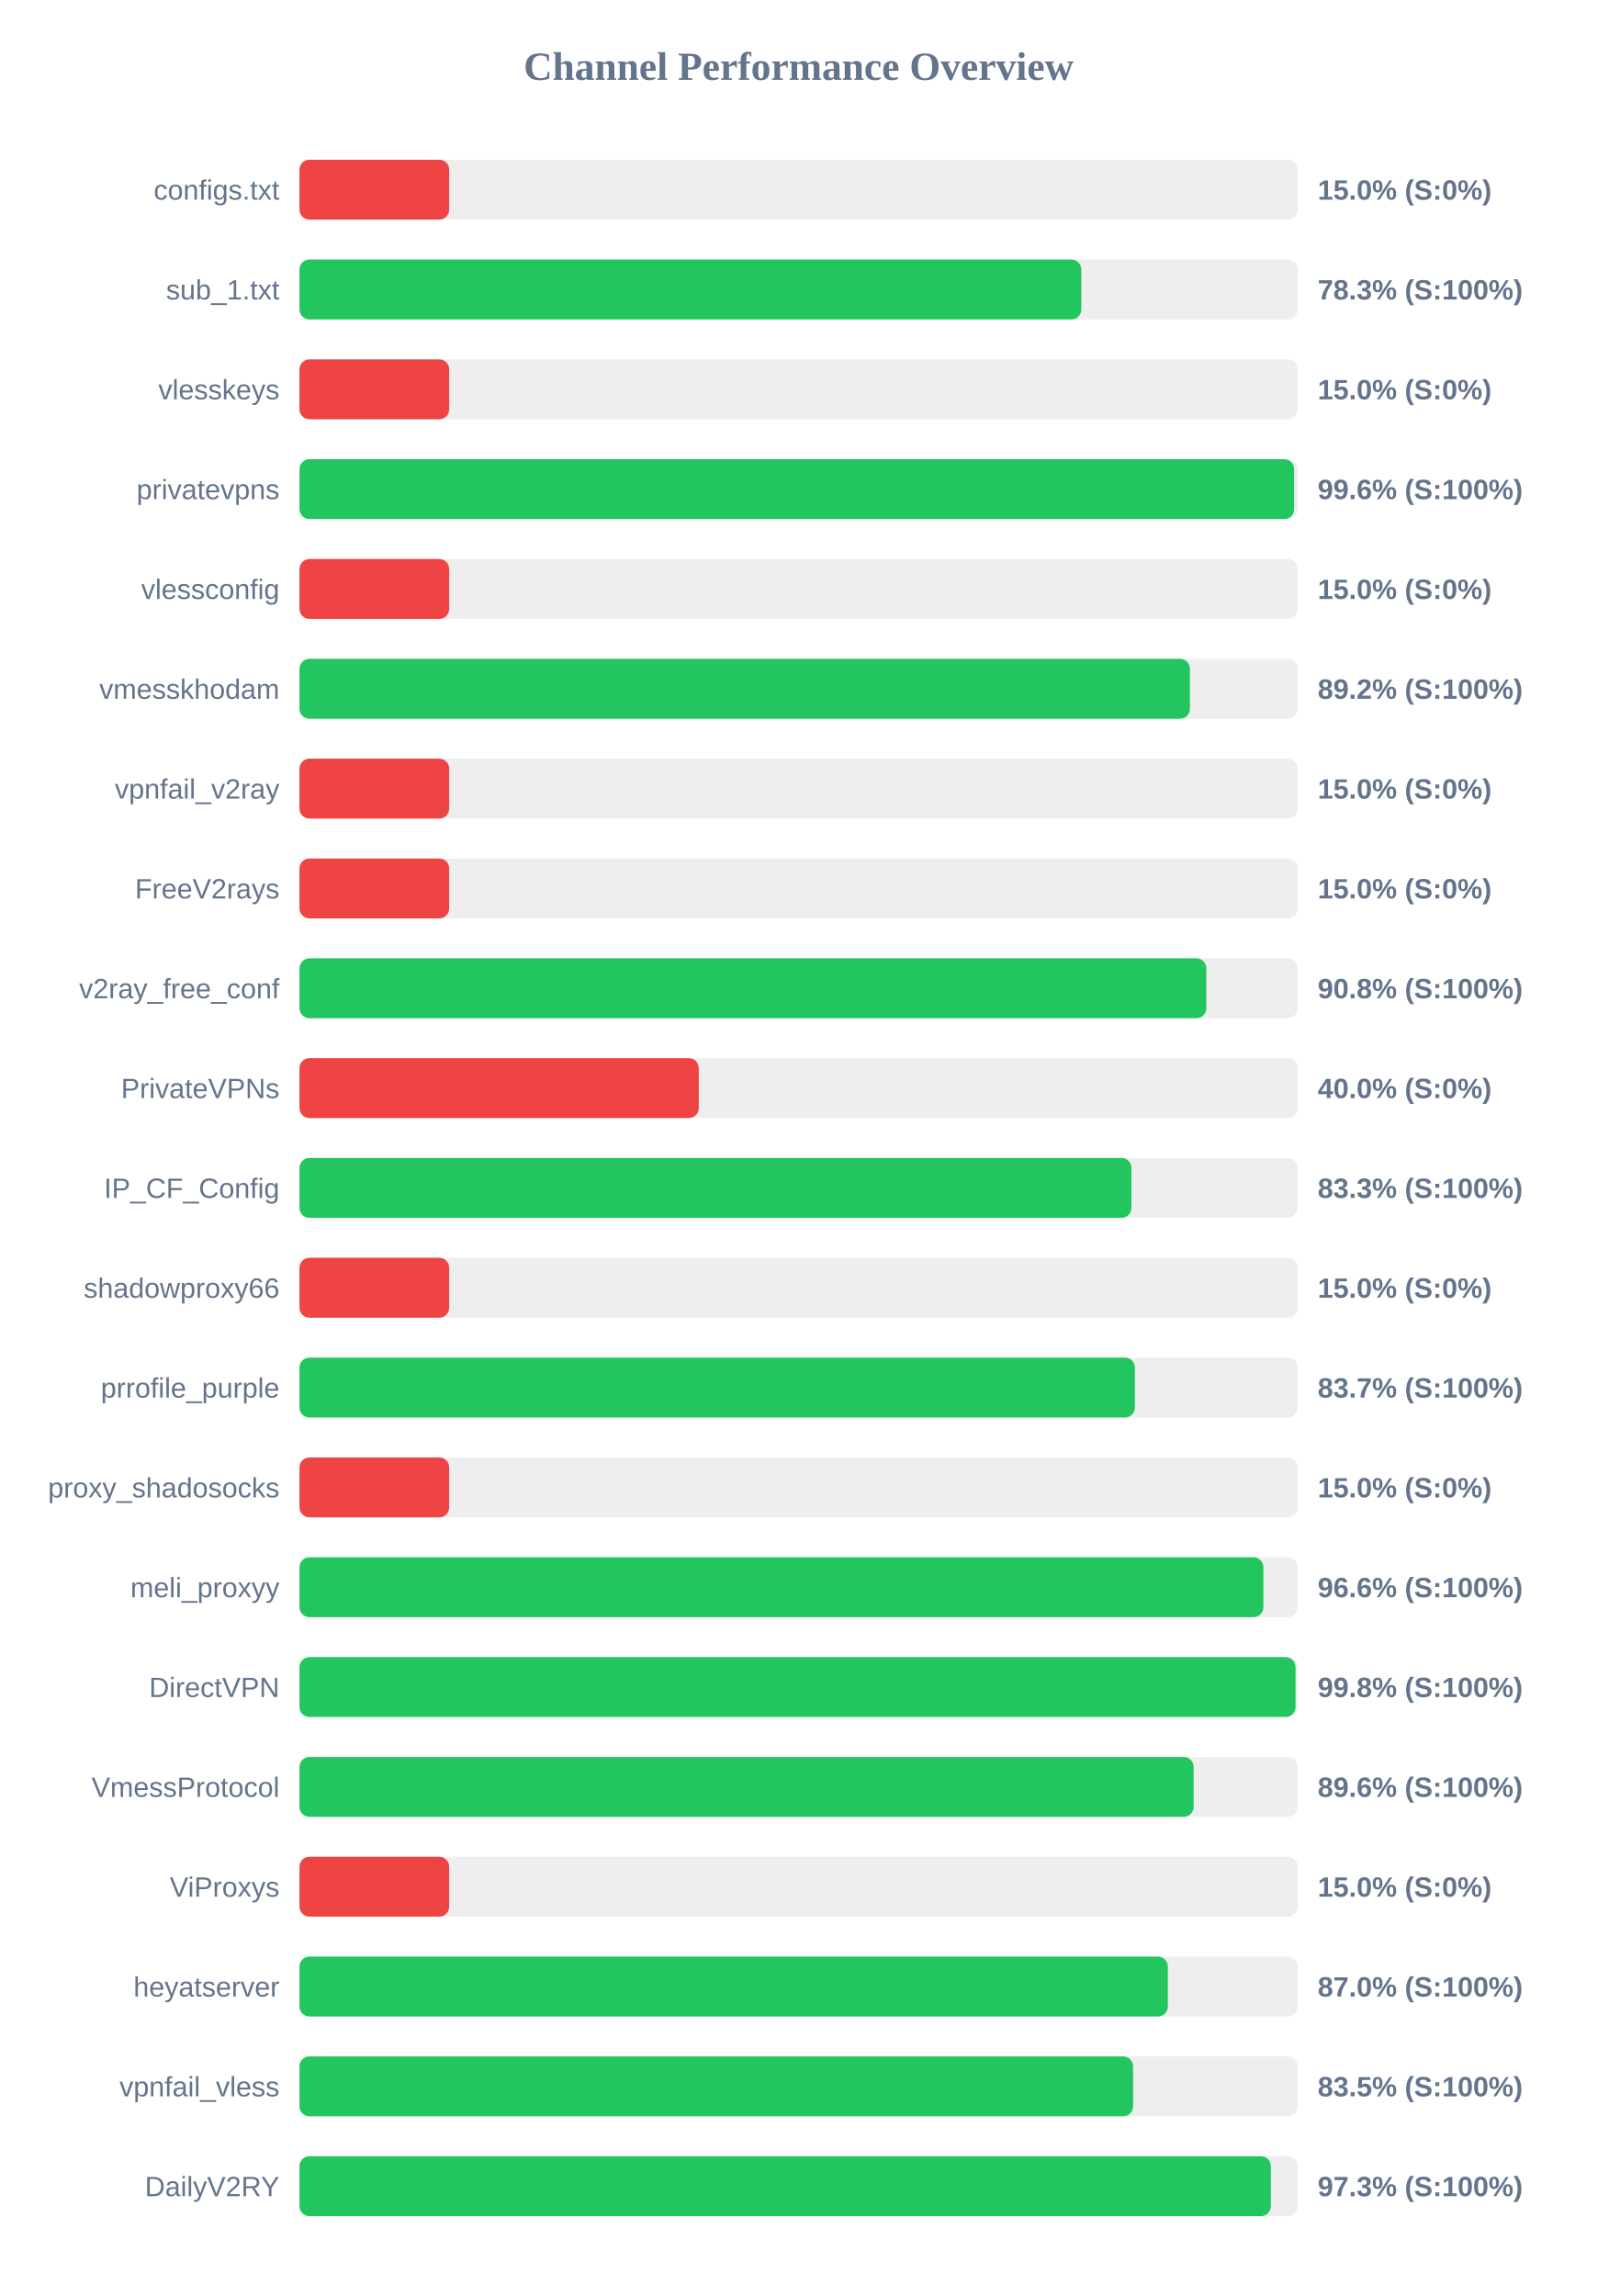
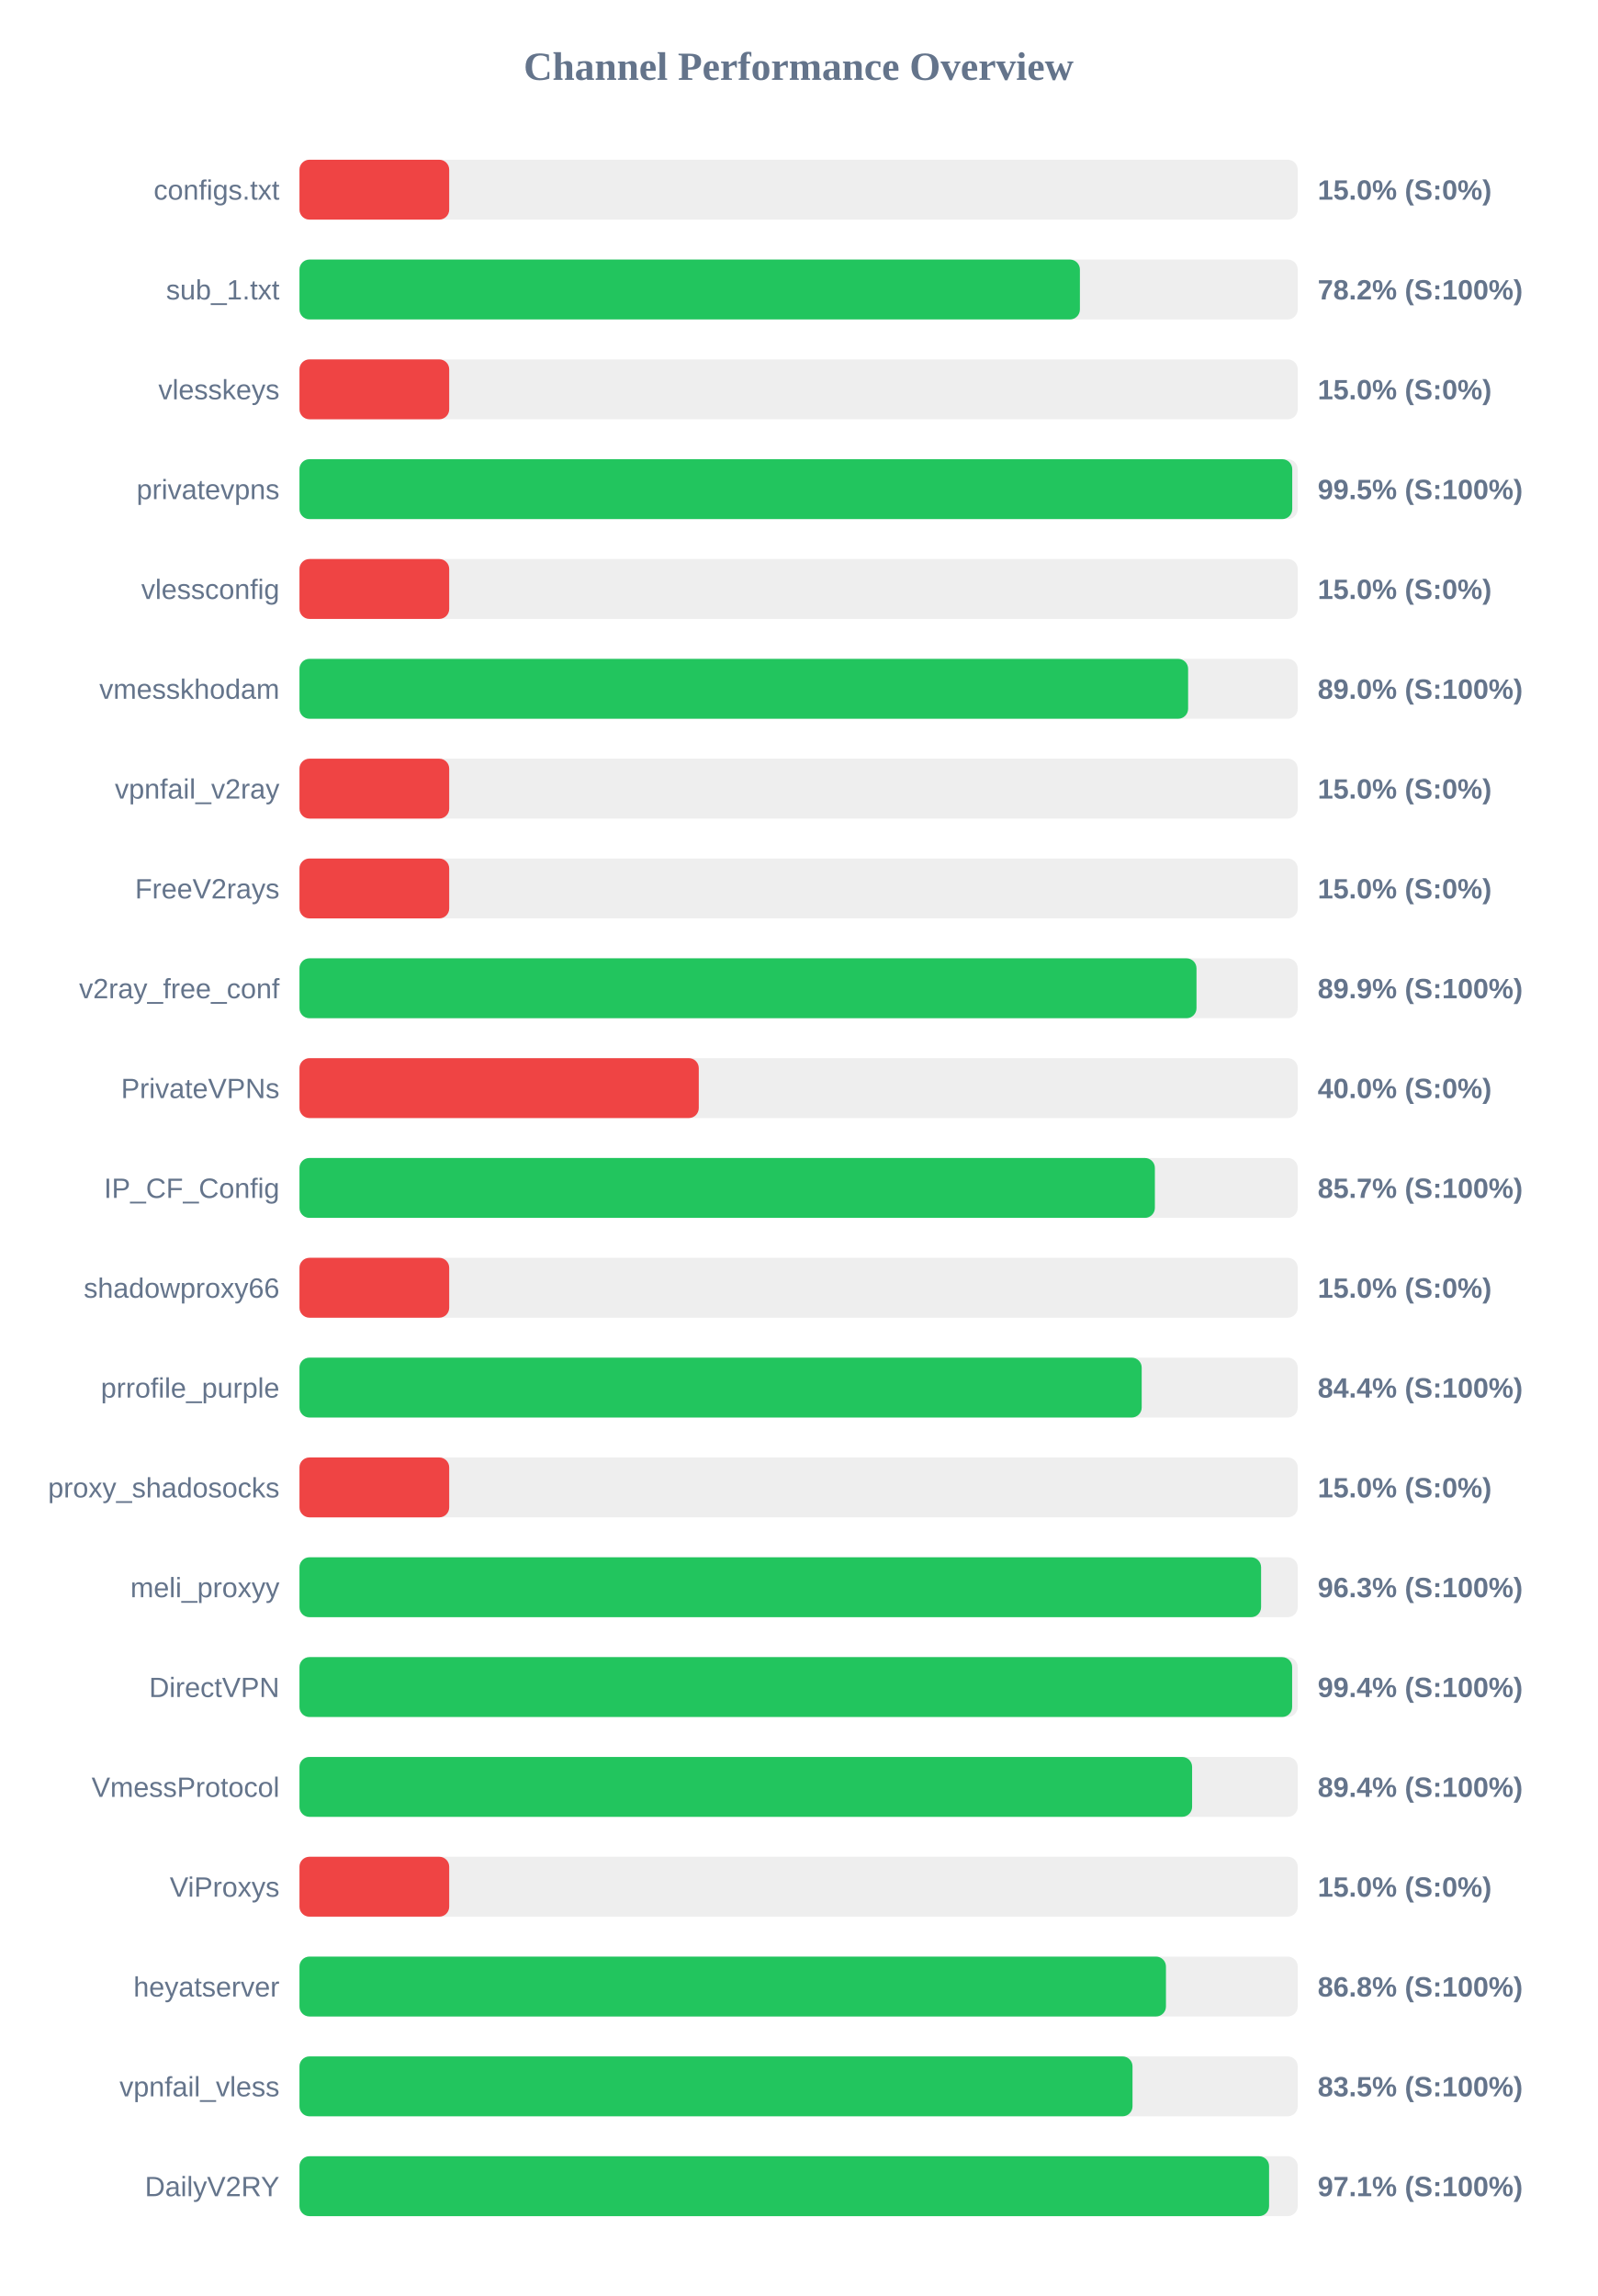
<svg xmlns="http://www.w3.org/2000/svg" width="800" height="1150" version="1.1">
  <style>
        .row { font: 14px Arial; fill: #64748b; }
        .score { font: bold 14px Arial; fill: #64748b; }
    </style>
  <text x="400" y="40" text-anchor="middle" font-size="20px" font-weight="bold" fill="#64748b">Channel Performance Overview</text>
  <rect x="150" y="80" width="500" height="30" fill="#eee" rx="5" />
  <rect x="150" y="80" width="75.0" height="30" fill="#ef4444" rx="5" />
  <text x="140" y="100" text-anchor="end" class="row">configs.txt</text>
  <text x="660" y="100" text-anchor="start" class="score">15.0% (S:0%)</text>
  <rect x="150" y="130" width="500" height="30" fill="#eee" rx="5" />
-   <rect x="150" y="130" width="391.6" height="30" fill="#22c55e" rx="5" />
+   <rect x="150" y="130" width="390.9" height="30" fill="#22c55e" rx="5" />
  <text x="140" y="150" text-anchor="end" class="row">sub_1.txt</text>
-   <text x="660" y="150" text-anchor="start" class="score">78.3% (S:100%)</text>
+   <text x="660" y="150" text-anchor="start" class="score">78.2% (S:100%)</text>
  <rect x="150" y="180" width="500" height="30" fill="#eee" rx="5" />
  <rect x="150" y="180" width="75.0" height="30" fill="#ef4444" rx="5" />
  <text x="140" y="200" text-anchor="end" class="row">vlesskeys</text>
  <text x="660" y="200" text-anchor="start" class="score">15.0% (S:0%)</text>
  <rect x="150" y="230" width="500" height="30" fill="#eee" rx="5" />
-   <rect x="150" y="230" width="498.2" height="30" fill="#22c55e" rx="5" />
+   <rect x="150" y="230" width="497.25" height="30" fill="#22c55e" rx="5" />
  <text x="140" y="250" text-anchor="end" class="row">privatevpns</text>
-   <text x="660" y="250" text-anchor="start" class="score">99.6% (S:100%)</text>
+   <text x="660" y="250" text-anchor="start" class="score">99.5% (S:100%)</text>
  <rect x="150" y="280" width="500" height="30" fill="#eee" rx="5" />
  <rect x="150" y="280" width="75.0" height="30" fill="#ef4444" rx="5" />
  <text x="140" y="300" text-anchor="end" class="row">vlessconfig</text>
  <text x="660" y="300" text-anchor="start" class="score">15.0% (S:0%)</text>
  <rect x="150" y="330" width="500" height="30" fill="#eee" rx="5" />
-   <rect x="150" y="330" width="446.0" height="30" fill="#22c55e" rx="5" />
+   <rect x="150" y="330" width="445.1" height="30" fill="#22c55e" rx="5" />
  <text x="140" y="350" text-anchor="end" class="row">vmesskhodam</text>
-   <text x="660" y="350" text-anchor="start" class="score">89.2% (S:100%)</text>
+   <text x="660" y="350" text-anchor="start" class="score">89.0% (S:100%)</text>
  <rect x="150" y="380" width="500" height="30" fill="#eee" rx="5" />
  <rect x="150" y="380" width="75.0" height="30" fill="#ef4444" rx="5" />
  <text x="140" y="400" text-anchor="end" class="row">vpnfail_v2ray</text>
  <text x="660" y="400" text-anchor="start" class="score">15.0% (S:0%)</text>
  <rect x="150" y="430" width="500" height="30" fill="#eee" rx="5" />
  <rect x="150" y="430" width="75.0" height="30" fill="#ef4444" rx="5" />
  <text x="140" y="450" text-anchor="end" class="row">FreeV2rays</text>
  <text x="660" y="450" text-anchor="start" class="score">15.0% (S:0%)</text>
  <rect x="150" y="480" width="500" height="30" fill="#eee" rx="5" />
-   <rect x="150" y="480" width="454.2" height="30" fill="#22c55e" rx="5" />
+   <rect x="150" y="480" width="449.3" height="30" fill="#22c55e" rx="5" />
  <text x="140" y="500" text-anchor="end" class="row">v2ray_free_conf</text>
-   <text x="660" y="500" text-anchor="start" class="score">90.8% (S:100%)</text>
+   <text x="660" y="500" text-anchor="start" class="score">89.9% (S:100%)</text>
  <rect x="150" y="530" width="500" height="30" fill="#eee" rx="5" />
  <rect x="150" y="530" width="200.0" height="30" fill="#ef4444" rx="5" />
  <text x="140" y="550" text-anchor="end" class="row">PrivateVPNs</text>
  <text x="660" y="550" text-anchor="start" class="score">40.0% (S:0%)</text>
  <rect x="150" y="580" width="500" height="30" fill="#eee" rx="5" />
-   <rect x="150" y="580" width="416.7" height="30" fill="#22c55e" rx="5" />
+   <rect x="150" y="580" width="428.45" height="30" fill="#22c55e" rx="5" />
  <text x="140" y="600" text-anchor="end" class="row">IP_CF_Config</text>
-   <text x="660" y="600" text-anchor="start" class="score">83.3% (S:100%)</text>
+   <text x="660" y="600" text-anchor="start" class="score">85.7% (S:100%)</text>
  <rect x="150" y="630" width="500" height="30" fill="#eee" rx="5" />
  <rect x="150" y="630" width="75.0" height="30" fill="#ef4444" rx="5" />
  <text x="140" y="650" text-anchor="end" class="row">shadowproxy66</text>
  <text x="660" y="650" text-anchor="start" class="score">15.0% (S:0%)</text>
  <rect x="150" y="680" width="500" height="30" fill="#eee" rx="5" />
-   <rect x="150" y="680" width="418.45" height="30" fill="#22c55e" rx="5" />
+   <rect x="150" y="680" width="421.85" height="30" fill="#22c55e" rx="5" />
  <text x="140" y="700" text-anchor="end" class="row">prrofile_purple</text>
-   <text x="660" y="700" text-anchor="start" class="score">83.7% (S:100%)</text>
+   <text x="660" y="700" text-anchor="start" class="score">84.4% (S:100%)</text>
  <rect x="150" y="730" width="500" height="30" fill="#eee" rx="5" />
  <rect x="150" y="730" width="75.0" height="30" fill="#ef4444" rx="5" />
  <text x="140" y="750" text-anchor="end" class="row">proxy_shadosocks</text>
  <text x="660" y="750" text-anchor="start" class="score">15.0% (S:0%)</text>
  <rect x="150" y="780" width="500" height="30" fill="#eee" rx="5" />
-   <rect x="150" y="780" width="482.8" height="30" fill="#22c55e" rx="5" />
+   <rect x="150" y="780" width="481.65" height="30" fill="#22c55e" rx="5" />
  <text x="140" y="800" text-anchor="end" class="row">meli_proxyy</text>
-   <text x="660" y="800" text-anchor="start" class="score">96.6% (S:100%)</text>
+   <text x="660" y="800" text-anchor="start" class="score">96.3% (S:100%)</text>
  <rect x="150" y="830" width="500" height="30" fill="#eee" rx="5" />
-   <rect x="150" y="830" width="498.9" height="30" fill="#22c55e" rx="5" />
+   <rect x="150" y="830" width="497.2" height="30" fill="#22c55e" rx="5" />
  <text x="140" y="850" text-anchor="end" class="row">DirectVPN</text>
-   <text x="660" y="850" text-anchor="start" class="score">99.8% (S:100%)</text>
+   <text x="660" y="850" text-anchor="start" class="score">99.4% (S:100%)</text>
  <rect x="150" y="880" width="500" height="30" fill="#eee" rx="5" />
-   <rect x="150" y="880" width="447.85" height="30" fill="#22c55e" rx="5" />
+   <rect x="150" y="880" width="447.1" height="30" fill="#22c55e" rx="5" />
  <text x="140" y="900" text-anchor="end" class="row">VmessProtocol</text>
-   <text x="660" y="900" text-anchor="start" class="score">89.6% (S:100%)</text>
+   <text x="660" y="900" text-anchor="start" class="score">89.4% (S:100%)</text>
  <rect x="150" y="930" width="500" height="30" fill="#eee" rx="5" />
  <rect x="150" y="930" width="75.0" height="30" fill="#ef4444" rx="5" />
  <text x="140" y="950" text-anchor="end" class="row">ViProxys</text>
  <text x="660" y="950" text-anchor="start" class="score">15.0% (S:0%)</text>
  <rect x="150" y="980" width="500" height="30" fill="#eee" rx="5" />
-   <rect x="150" y="980" width="434.95" height="30" fill="#22c55e" rx="5" />
+   <rect x="150" y="980" width="434.0" height="30" fill="#22c55e" rx="5" />
  <text x="140" y="1000" text-anchor="end" class="row">heyatserver</text>
-   <text x="660" y="1000" text-anchor="start" class="score">87.0% (S:100%)</text>
+   <text x="660" y="1000" text-anchor="start" class="score">86.8% (S:100%)</text>
  <rect x="150" y="1030" width="500" height="30" fill="#eee" rx="5" />
-   <rect x="150" y="1030" width="417.55" height="30" fill="#22c55e" rx="5" />
+   <rect x="150" y="1030" width="417.25" height="30" fill="#22c55e" rx="5" />
  <text x="140" y="1050" text-anchor="end" class="row">vpnfail_vless</text>
  <text x="660" y="1050" text-anchor="start" class="score">83.5% (S:100%)</text>
  <rect x="150" y="1080" width="500" height="30" fill="#eee" rx="5" />
-   <rect x="150" y="1080" width="486.55" height="30" fill="#22c55e" rx="5" />
+   <rect x="150" y="1080" width="485.65" height="30" fill="#22c55e" rx="5" />
  <text x="140" y="1100" text-anchor="end" class="row">DailyV2RY</text>
-   <text x="660" y="1100" text-anchor="start" class="score">97.3% (S:100%)</text>
+   <text x="660" y="1100" text-anchor="start" class="score">97.1% (S:100%)</text>
</svg>
